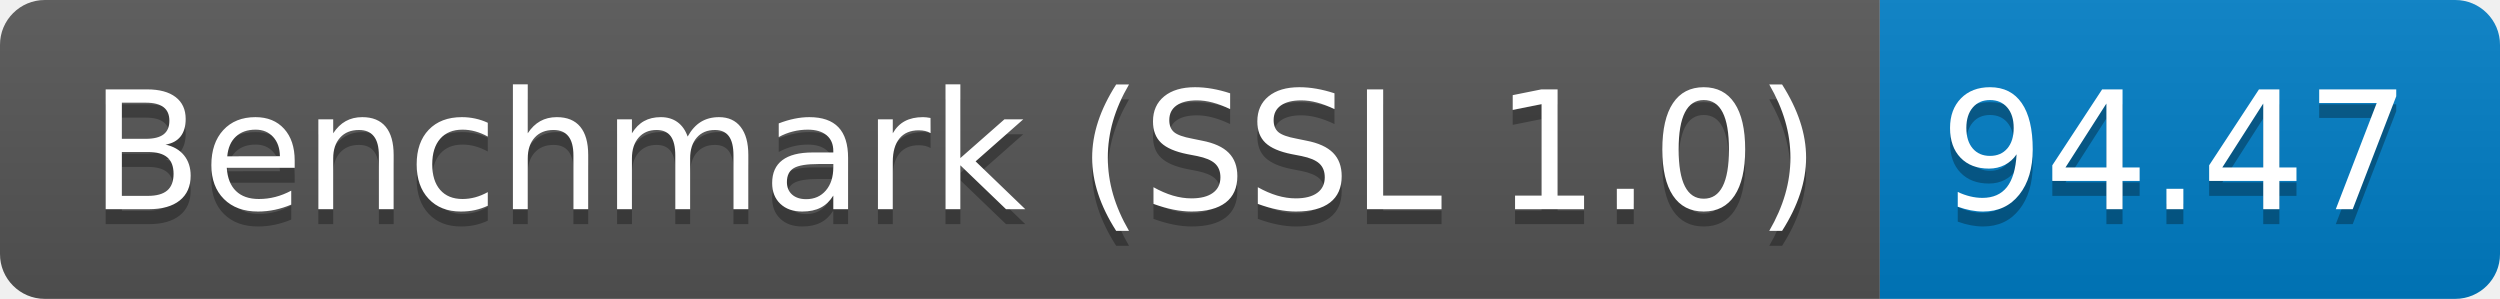
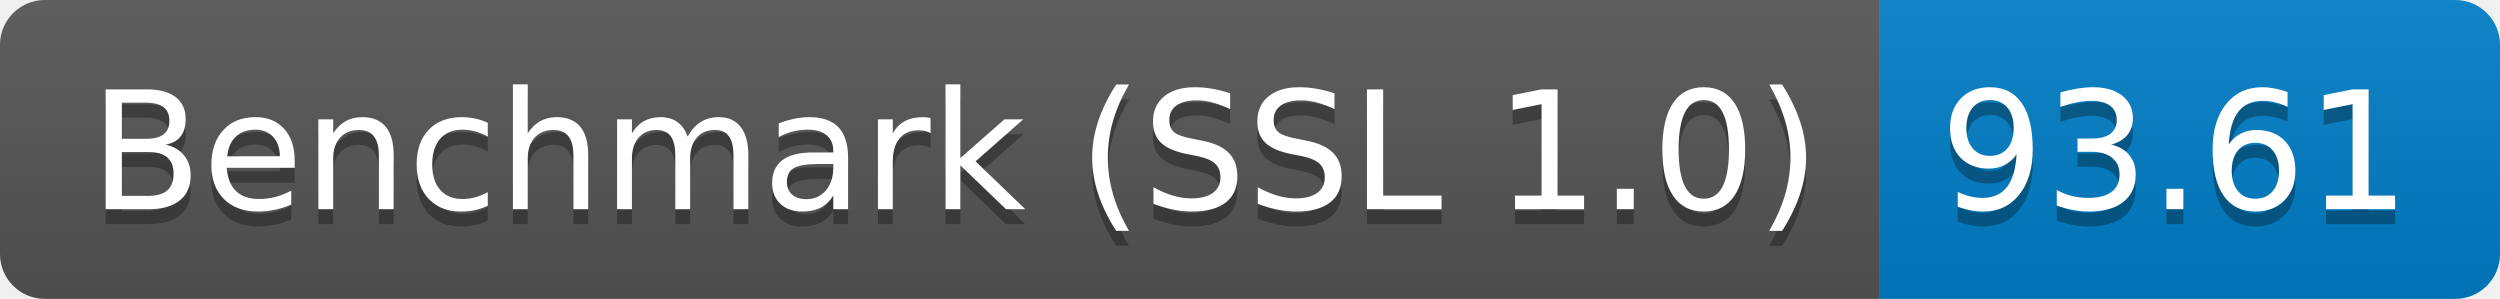
<svg xmlns="http://www.w3.org/2000/svg" height="20" width="167.3">
  <linearGradient id="smooth" x2="0" y2="100%">
    <stop offset="0" stop-color="#bbb" stop-opacity=".1" />
    <stop offset="1" stop-opacity=".1" />
  </linearGradient>
  <clipPath id="round">
    <rect fill="#fff" height="20" rx="3" width="167.3" />
  </clipPath>
  <g clip-path="url(#round)">
    <rect fill="#555" height="20" width="125.8" />
    <rect fill="#007ec6" height="20" width="41.5" x="125.8" />
    <rect fill="url(#smooth)" height="20" width="167.3" />
  </g>
  <g fill="#fff" font-family="DejaVu Sans,Verdana,Geneva,sans-serif" font-size="110" text-anchor="middle">
    <text fill="#010101" fill-opacity=".3" lengthAdjust="spacing" textLength="1158.0" transform="scale(0.1)" x="639.0" y="150">Benchmark (SSL 1.0)</text>
    <text lengthAdjust="spacing" textLength="1158.0" transform="scale(0.1)" x="639.0" y="140">Benchmark (SSL 1.0)</text>
-     <text fill="#010101" fill-opacity=".3" lengthAdjust="spacing" textLength="315.0" transform="scale(0.1)" x="1455.5" y="150">94.47</text>
-     <text lengthAdjust="spacing" textLength="315.0" transform="scale(0.1)" x="1455.5" y="140">94.47</text>
+     <text fill="#010101" fill-opacity=".3" lengthAdjust="spacing" textLength="315.0" transform="scale(0.1)" x="1455.5" y="150">93.61</text>
+     <text lengthAdjust="spacing" textLength="315.0" transform="scale(0.1)" x="1455.5" y="140">93.61</text>
  </g>
</svg>
